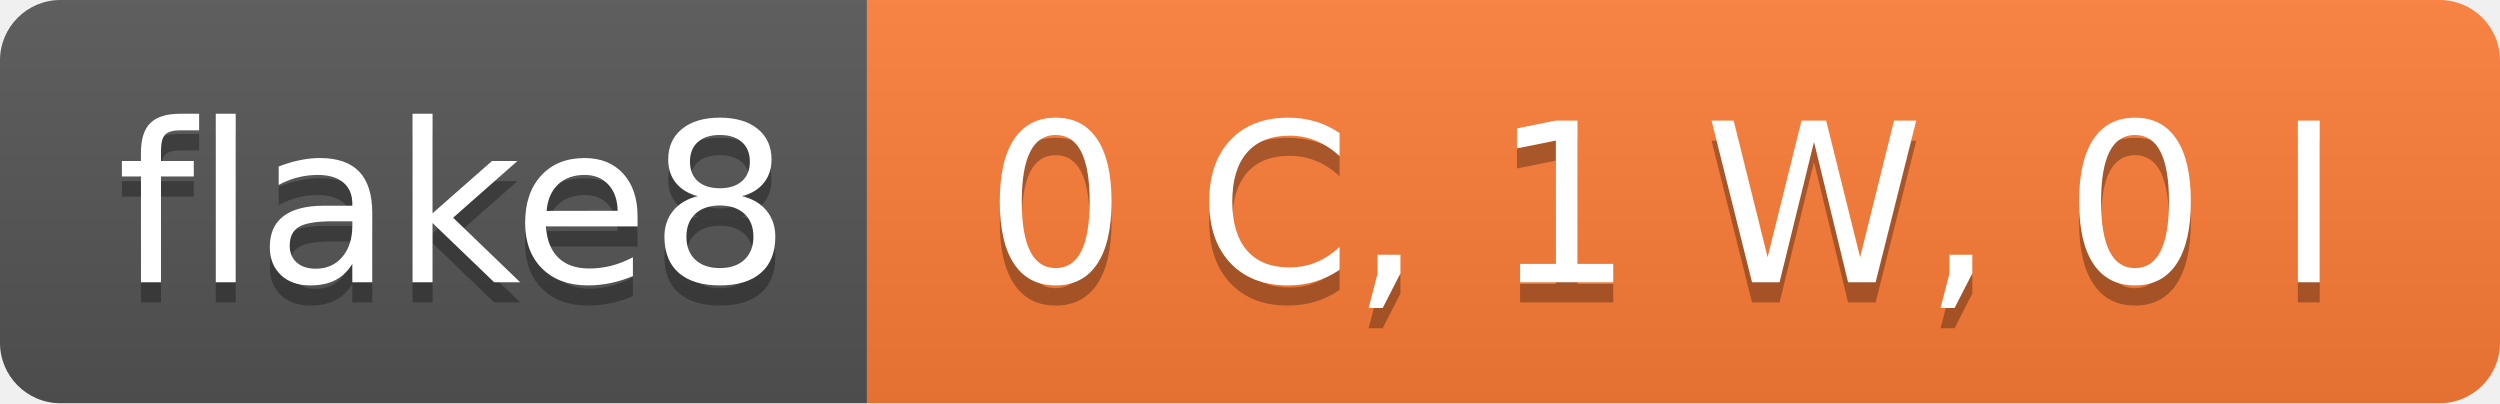
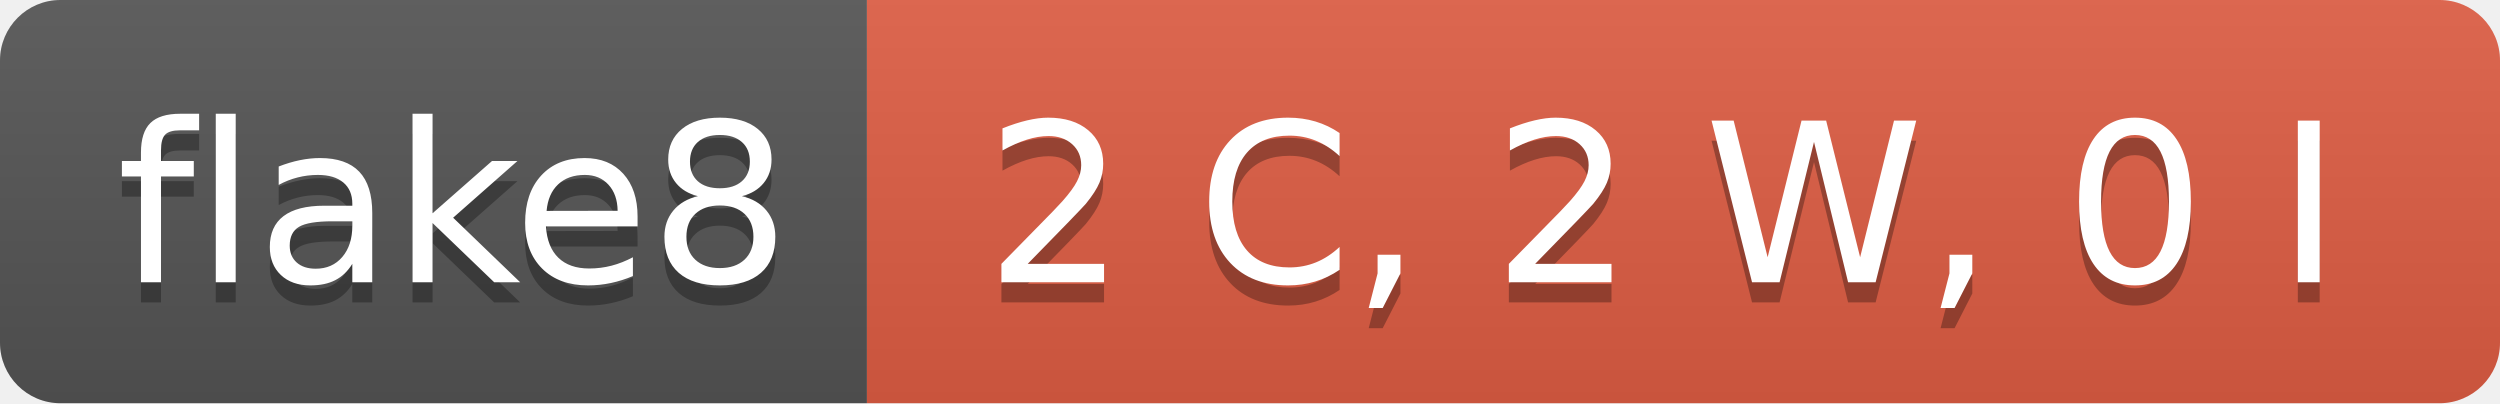
- <svg xmlns="http://www.w3.org/2000/svg" width="124" height="20" role="img" aria-label="flake8: 0 C, 1 W, 0 I">
+ <svg xmlns="http://www.w3.org/2000/svg" width="124" height="20" role="img" aria-label="flake8: 2 C, 2 W, 0 I">
  <linearGradient id="s" x2="0" y2="100%">
    <stop offset="0" stop-color="#bbb" stop-opacity=".1" />
    <stop offset="1" stop-opacity=".1" />
  </linearGradient>
  <clipPath id="r">
    <rect width="124" height="20" rx="3" fill="#fff" />
  </clipPath>
  <g clip-path="url(#r)">
    <rect width="43" height="20" fill="#555" />
-     <rect x="43" width="81" height="20" fill="#fe7d37" />
+     <rect x="43" width="81" height="20" fill="#e05d44" />
    <rect width="124" height="20" fill="url(#s)" />
  </g>
  <g fill="#fff" text-anchor="middle" font-family="Verdana,Geneva,DejaVu Sans,sans-serif" text-rendering="geometricPrecision" font-size="110">
    <text aria-hidden="true" x="225" y="150" fill="#010101" fill-opacity=".3" transform="scale(.1)" textLength="330">flake8</text>
    <text x="225" y="140" transform="scale(.1)" fill="#fff" textLength="330">flake8</text>
-     <text aria-hidden="true" x="825" y="150" fill="#010101" fill-opacity=".3" transform="scale(.1)" textLength="710">0 C, 1 W, 0 I</text>
-     <text x="825" y="140" transform="scale(.1)" fill="#fff" textLength="710">0 C, 1 W, 0 I</text>
+     <text aria-hidden="true" x="825" y="150" fill="#010101" fill-opacity=".3" transform="scale(.1)" textLength="710">2 C, 2 W, 0 I</text>
+     <text x="825" y="140" transform="scale(.1)" fill="#fff" textLength="710">2 C, 2 W, 0 I</text>
  </g>
</svg>
